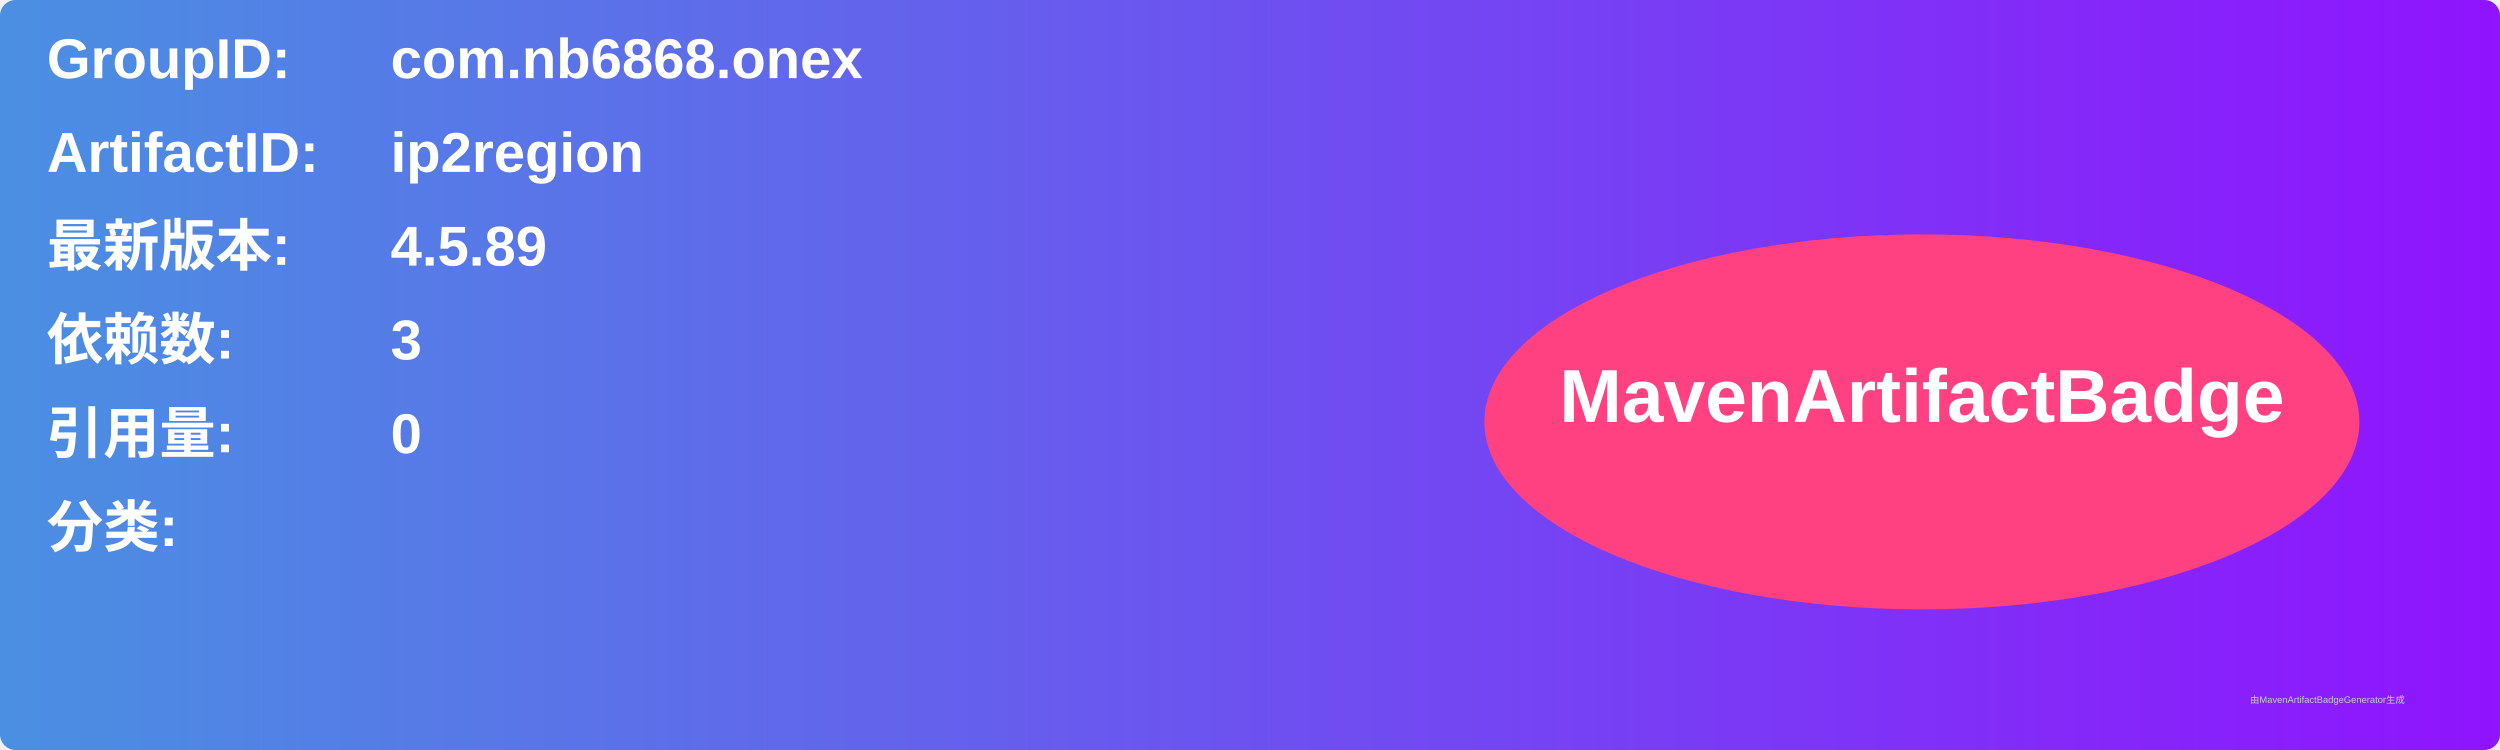
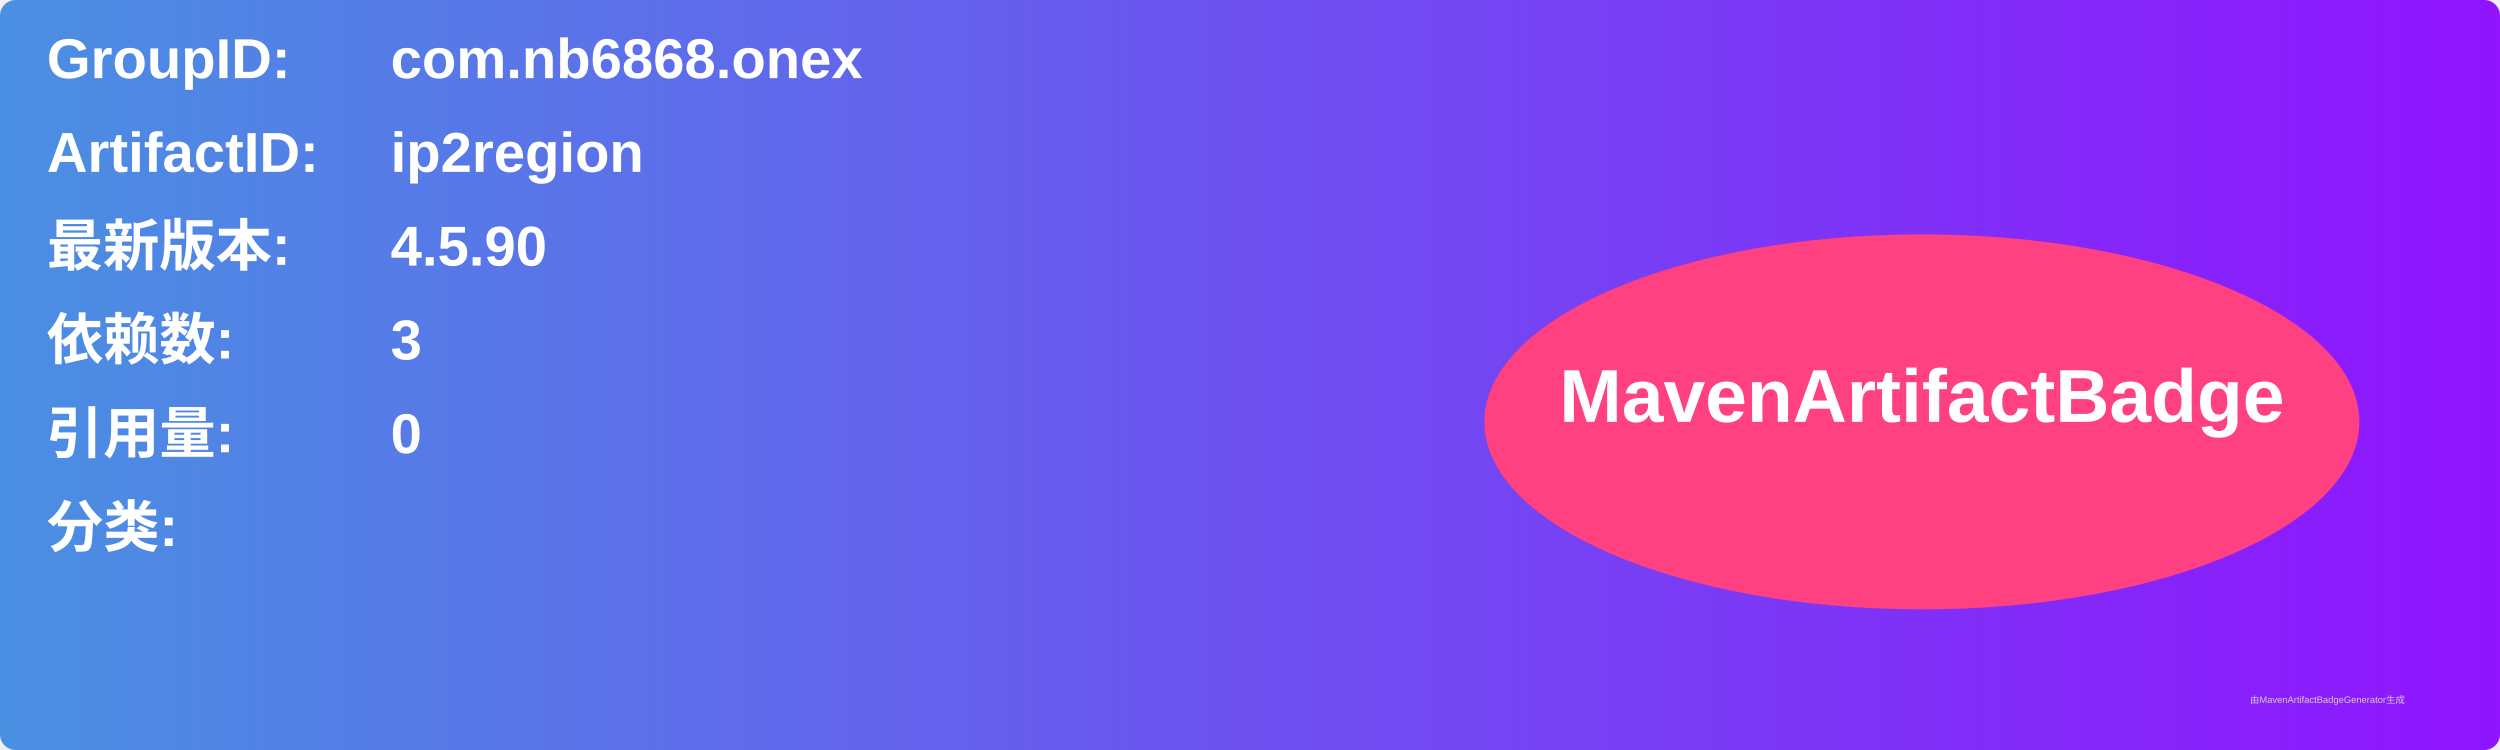
<svg xmlns="http://www.w3.org/2000/svg" width="800" height="240" viewBox="0 0 800 240">
  <linearGradient id="grad" x1="0%" y1="0%" x2="100%" y2="0%">
    <stop offset="0%" stop-color="#4a90e2" />
    <stop offset="100%" stop-color="#9013fe" />
  </linearGradient>
  <rect width="100%" height="100%" rx="5" ry="5" fill="url(#grad)" />
  <g transform="translate(15, 15)">
    <text x="0" y="10" font-family="Arial" font-size="18" fill="white" font-weight="bold" width="260">GroupID:</text>
    <text x="110" y="10" font-family="Arial" font-size="18" fill="white" font-weight="bold" width="460">com.nb6868.onex</text>
    <text x="0" y="40" font-family="Arial" font-size="18" fill="white" font-weight="bold" width="260">ArtifactID:</text>
    <text x="110" y="40" font-family="Arial" font-size="18" fill="white" font-weight="bold" width="460">ip2region</text>
    <text x="0" y="70" font-family="Arial" font-size="18" fill="white" font-weight="bold">最新版本:</text>
    <text x="110" y="70" font-family="Arial" font-size="18" fill="white" font-weight="bold">
-       <tspan font-weight="bold">4.5.89</tspan>
+       <tspan font-weight="bold">4.5.90</tspan>
    </text>
    <text x="0" y="100" font-family="Arial" font-size="18" fill="white" font-weight="bold">依赖数: </text>
    <text x="110" y="100" font-family="Arial" font-size="18" fill="white">
      <tspan font-weight="bold">3</tspan>
    </text>
    <text x="0" y="130" font-family="Arial" font-size="18" fill="white" font-weight="bold">引用量: </text>
    <text x="110" y="130" font-family="Arial" font-size="18" fill="white">
      <tspan font-weight="bold">0</tspan>
    </text>
    <text x="0" y="160" font-family="Arial" font-size="18" fill="white" font-weight="bold">分类:</text>
    <text x="10" y="190" font-family="Arial" font-size="10" fill="white">
      <tspan font-weight="bold" />
    </text>
    <ellipse cx="600" cy="120" rx="140" ry="60" fill="#ff4081" />
    <text x="600" y="120" text-anchor="middle" font-family="Arial" font-size="24" fill="white" font-weight="bold">MavenArtifactBadge</text>
  </g>
  <text x="720" y="225" font-family="Arial" font-size="3" fill="#d0d0d0">由MavenArtifactBadgeGenerator生成</text>
</svg>
